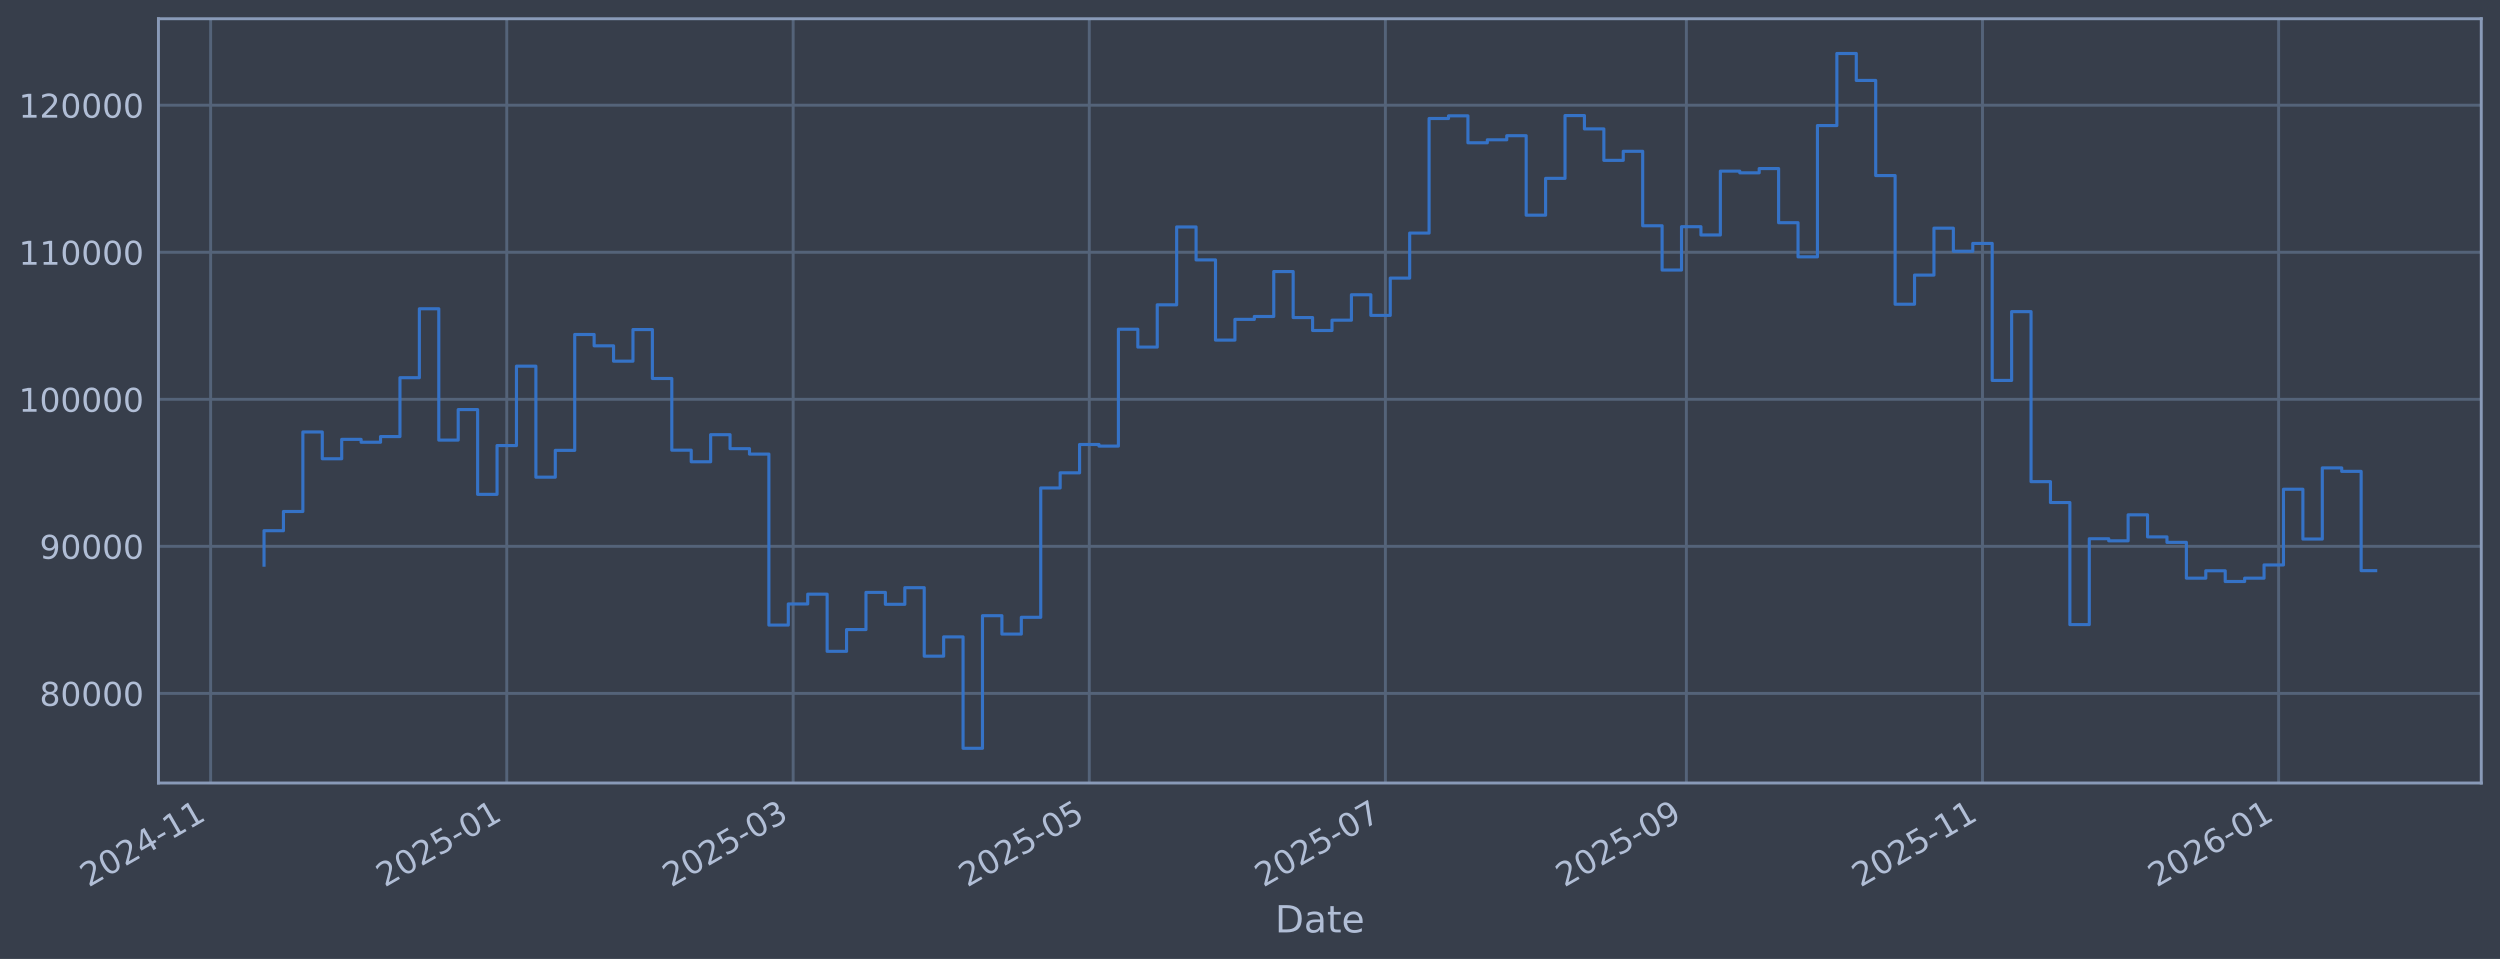
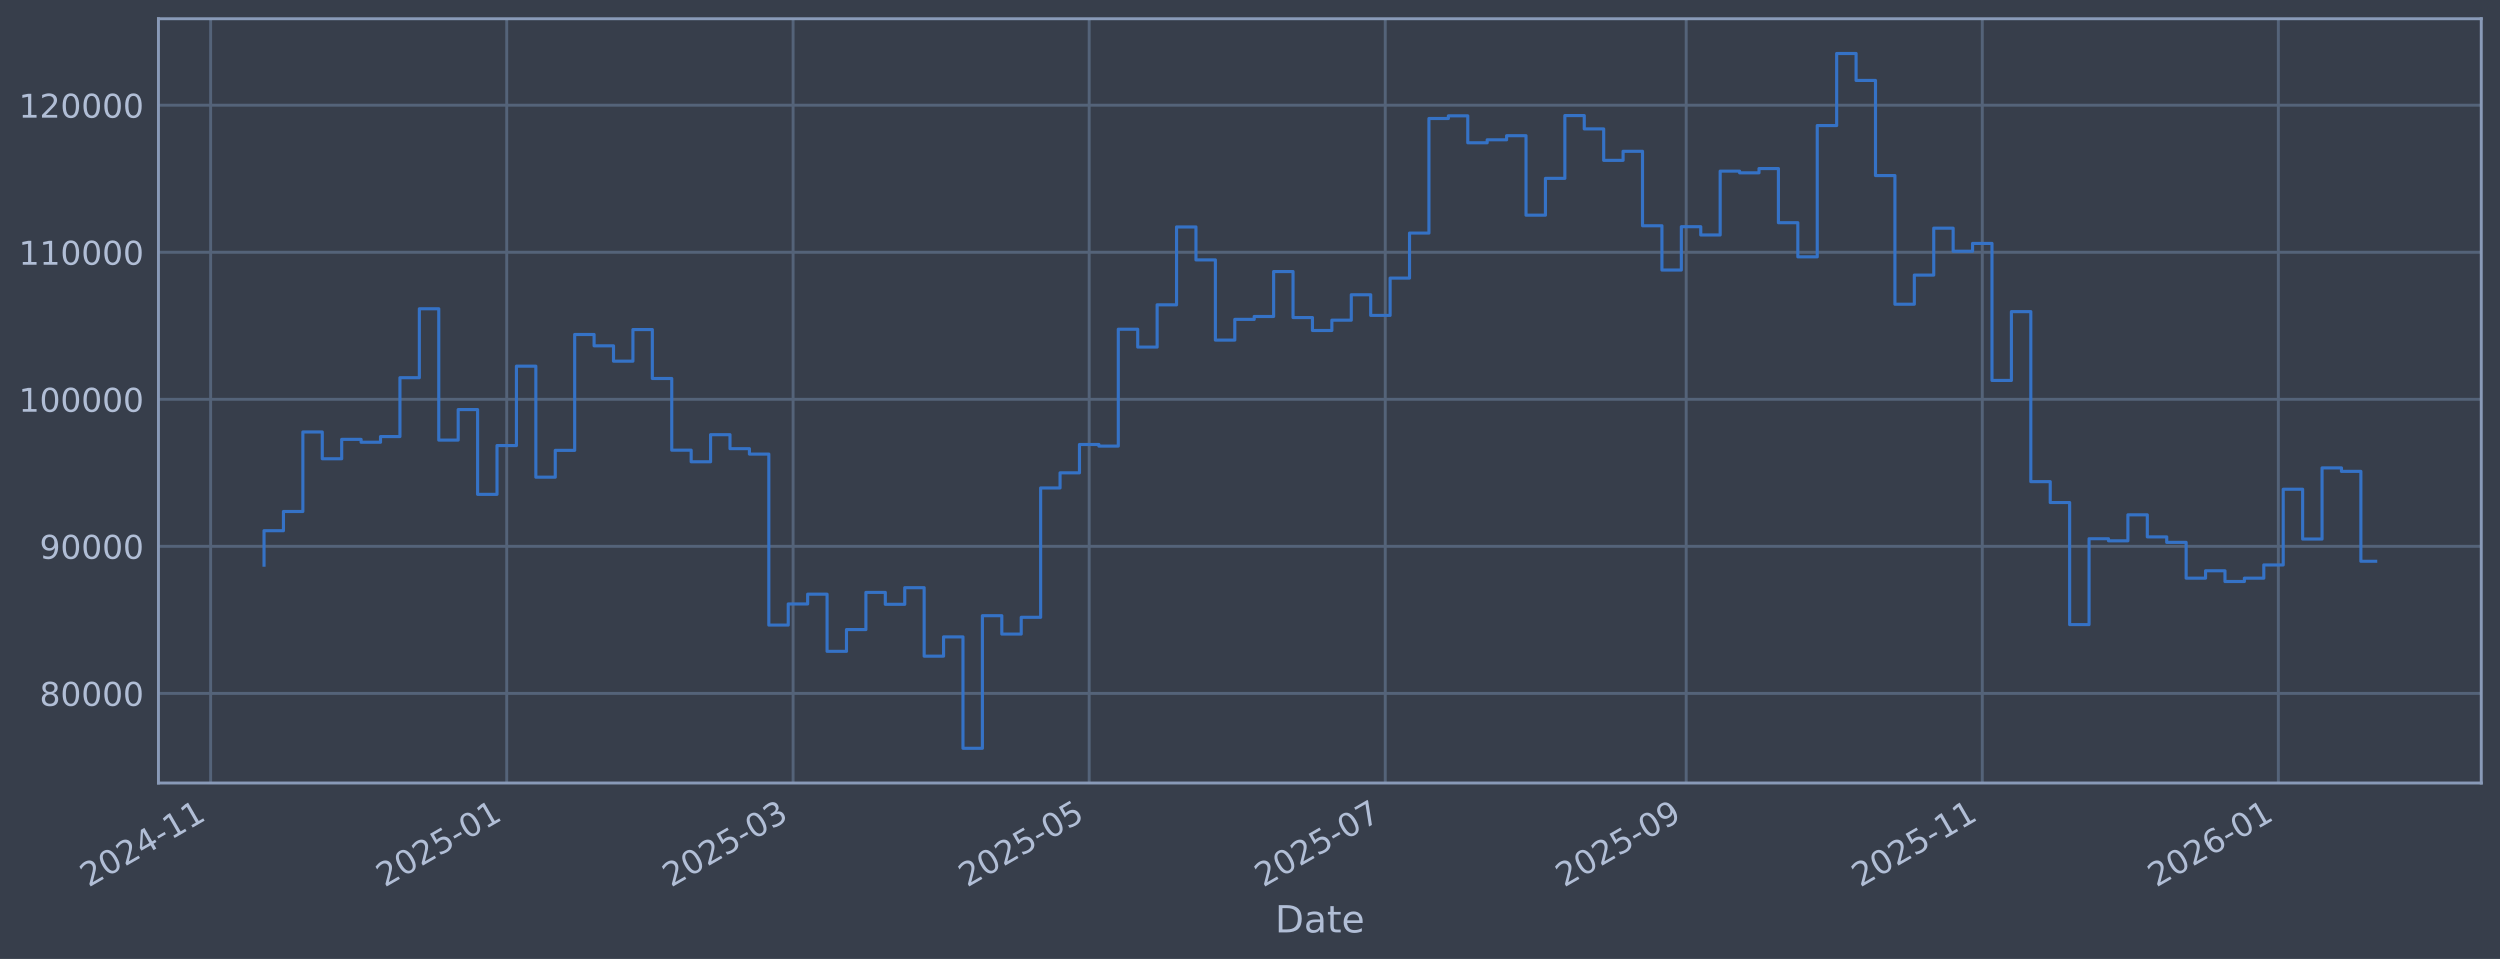
<svg xmlns="http://www.w3.org/2000/svg" xmlns:xlink="http://www.w3.org/1999/xlink" width="960.9pt" height="368.58pt" viewBox="0 0 960.9 368.58" version="1.1">
  <defs>
    <style type="text/css">*{stroke-linejoin: round; stroke-linecap: butt}</style>
  </defs>
  <g id="figure_1">
    <g id="patch_1">
      <path d="M 0 368.58  L 960.9 368.58  L 960.9 0  L 0 0  z " style="fill: #373e4b" />
    </g>
    <g id="axes_1">
      <g id="patch_2">
        <path d="M 60.901 300.96  L 953.701 300.96  L 953.701 7.2  L 60.901 7.2  z " style="fill: #373e4b" />
      </g>
      <g id="matplotlib.axis_1">
        <g id="xtick_1">
          <g id="line2d_1">
-             <path d="M 80.958 300.96  L 80.958 7.2  " clip-path="url(#p2464880930)" style="fill: none; stroke: #546379; stroke-width: 1.12; stroke-linecap: square" />
+             <path d="M 80.961 300.96  L 80.961 7.2  " clip-path="url(#pe7524f9e7b)" style="fill: none; stroke: #546379; stroke-width: 1.12; stroke-linecap: square" />
          </g>
          <g id="line2d_2" />
          <g id="text_1">
-             <g style="fill: #b1bed6" transform="translate(34.05476 341.1745) rotate(-30) scale(0.126 -0.126)">
+             <g style="fill: #b1bed6" transform="translate(34.05735 341.1745) rotate(-30) scale(0.126 -0.126)">
              <defs>
                <path id="DejaVuSans-32" d="M 1228 531  L 3431 531  L 3431 0  L 469 0  L 469 531  Q 828 903 1448 1529  Q 2069 2156 2228 2338  Q 2531 2678 2651 2914  Q 2772 3150 2772 3378  Q 2772 3750 2511 3984  Q 2250 4219 1831 4219  Q 1534 4219 1204 4116  Q 875 4013 500 3803  L 500 4441  Q 881 4594 1212 4672  Q 1544 4750 1819 4750  Q 2544 4750 2975 4387  Q 3406 4025 3406 3419  Q 3406 3131 3298 2873  Q 3191 2616 2906 2266  Q 2828 2175 2409 1742  Q 1991 1309 1228 531  z " transform="scale(0.015625)" />
                <path id="DejaVuSans-30" d="M 2034 4250  Q 1547 4250 1301 3770  Q 1056 3291 1056 2328  Q 1056 1369 1301 889  Q 1547 409 2034 409  Q 2525 409 2770 889  Q 3016 1369 3016 2328  Q 3016 3291 2770 3770  Q 2525 4250 2034 4250  z M 2034 4750  Q 2819 4750 3233 4129  Q 3647 3509 3647 2328  Q 3647 1150 3233 529  Q 2819 -91 2034 -91  Q 1250 -91 836 529  Q 422 1150 422 2328  Q 422 3509 836 4129  Q 1250 4750 2034 4750  z " transform="scale(0.015625)" />
                <path id="DejaVuSans-34" d="M 2419 4116  L 825 1625  L 2419 1625  L 2419 4116  z M 2253 4666  L 3047 4666  L 3047 1625  L 3713 1625  L 3713 1100  L 3047 1100  L 3047 0  L 2419 0  L 2419 1100  L 313 1100  L 313 1709  L 2253 4666  z " transform="scale(0.015625)" />
                <path id="DejaVuSans-2d" d="M 313 2009  L 1997 2009  L 1997 1497  L 313 1497  L 313 2009  z " transform="scale(0.015625)" />
                <path id="DejaVuSans-31" d="M 794 531  L 1825 531  L 1825 4091  L 703 3866  L 703 4441  L 1819 4666  L 2450 4666  L 2450 531  L 3481 531  L 3481 0  L 794 0  L 794 531  z " transform="scale(0.015625)" />
              </defs>
              <use xlink:href="#DejaVuSans-32" />
              <use xlink:href="#DejaVuSans-30" transform="translate(63.62305 0)" />
              <use xlink:href="#DejaVuSans-32" transform="translate(127.2461 0)" />
              <use xlink:href="#DejaVuSans-34" transform="translate(190.8691 0)" />
              <use xlink:href="#DejaVuSans-2d" transform="translate(254.4922 0)" />
              <use xlink:href="#DejaVuSans-31" transform="translate(290.5762 0)" />
              <use xlink:href="#DejaVuSans-31" transform="translate(354.1992 0)" />
            </g>
          </g>
        </g>
        <g id="xtick_2">
          <g id="line2d_3">
-             <path d="M 194.775 300.96  L 194.775 7.2  " clip-path="url(#p2464880930)" style="fill: none; stroke: #546379; stroke-width: 1.12; stroke-linecap: square" />
+             <path d="M 194.763 300.96  L 194.763 7.2  " clip-path="url(#pe7524f9e7b)" style="fill: none; stroke: #546379; stroke-width: 1.12; stroke-linecap: square" />
          </g>
          <g id="line2d_4" />
          <g id="text_2">
-             <g style="fill: #b1bed6" transform="translate(147.8712 341.1745) rotate(-30) scale(0.126 -0.126)">
+             <g style="fill: #b1bed6" transform="translate(147.8595 341.1745) rotate(-30) scale(0.126 -0.126)">
              <defs>
                <path id="DejaVuSans-35" d="M 691 4666  L 3169 4666  L 3169 4134  L 1269 4134  L 1269 2991  Q 1406 3038 1543 3061  Q 1681 3084 1819 3084  Q 2600 3084 3056 2656  Q 3513 2228 3513 1497  Q 3513 744 3044 326  Q 2575 -91 1722 -91  Q 1428 -91 1123 -41  Q 819 9 494 109  L 494 744  Q 775 591 1075 516  Q 1375 441 1709 441  Q 2250 441 2565 725  Q 2881 1009 2881 1497  Q 2881 1984 2565 2268  Q 2250 2553 1709 2553  Q 1456 2553 1204 2497  Q 953 2441 691 2322  L 691 4666  z " transform="scale(0.015625)" />
              </defs>
              <use xlink:href="#DejaVuSans-32" />
              <use xlink:href="#DejaVuSans-30" transform="translate(63.62305 0)" />
              <use xlink:href="#DejaVuSans-32" transform="translate(127.2461 0)" />
              <use xlink:href="#DejaVuSans-35" transform="translate(190.8691 0)" />
              <use xlink:href="#DejaVuSans-2d" transform="translate(254.4922 0)" />
              <use xlink:href="#DejaVuSans-30" transform="translate(290.5762 0)" />
              <use xlink:href="#DejaVuSans-31" transform="translate(354.1992 0)" />
            </g>
          </g>
        </g>
        <g id="xtick_3">
          <g id="line2d_5">
-             <path d="M 304.859 300.96  L 304.859 7.2  " clip-path="url(#p2464880930)" style="fill: none; stroke: #546379; stroke-width: 1.12; stroke-linecap: square" />
+             <path d="M 304.834 300.96  L 304.834 7.2  " clip-path="url(#pe7524f9e7b)" style="fill: none; stroke: #546379; stroke-width: 1.12; stroke-linecap: square" />
          </g>
          <g id="line2d_6" />
          <g id="text_3">
-             <g style="fill: #b1bed6" transform="translate(257.956 341.1745) rotate(-30) scale(0.126 -0.126)">
+             <g style="fill: #b1bed6" transform="translate(257.9304 341.1745) rotate(-30) scale(0.126 -0.126)">
              <defs>
                <path id="DejaVuSans-33" d="M 2597 2516  Q 3050 2419 3304 2112  Q 3559 1806 3559 1356  Q 3559 666 3084 287  Q 2609 -91 1734 -91  Q 1441 -91 1130 -33  Q 819 25 488 141  L 488 750  Q 750 597 1062 519  Q 1375 441 1716 441  Q 2309 441 2620 675  Q 2931 909 2931 1356  Q 2931 1769 2642 2001  Q 2353 2234 1838 2234  L 1294 2234  L 1294 2753  L 1863 2753  Q 2328 2753 2575 2939  Q 2822 3125 2822 3475  Q 2822 3834 2567 4026  Q 2313 4219 1838 4219  Q 1578 4219 1281 4162  Q 984 4106 628 3988  L 628 4550  Q 988 4650 1302 4700  Q 1616 4750 1894 4750  Q 2613 4750 3031 4423  Q 3450 4097 3450 3541  Q 3450 3153 3228 2886  Q 3006 2619 2597 2516  z " transform="scale(0.015625)" />
              </defs>
              <use xlink:href="#DejaVuSans-32" />
              <use xlink:href="#DejaVuSans-30" transform="translate(63.62305 0)" />
              <use xlink:href="#DejaVuSans-32" transform="translate(127.2461 0)" />
              <use xlink:href="#DejaVuSans-35" transform="translate(190.8691 0)" />
              <use xlink:href="#DejaVuSans-2d" transform="translate(254.4922 0)" />
              <use xlink:href="#DejaVuSans-30" transform="translate(290.5762 0)" />
              <use xlink:href="#DejaVuSans-33" transform="translate(354.1992 0)" />
            </g>
          </g>
        </g>
        <g id="xtick_4">
          <g id="line2d_7">
-             <path d="M 418.676 300.96  L 418.676 7.2  " clip-path="url(#p2464880930)" style="fill: none; stroke: #546379; stroke-width: 1.12; stroke-linecap: square" />
+             <path d="M 418.636 300.96  L 418.636 7.2  " clip-path="url(#pe7524f9e7b)" style="fill: none; stroke: #546379; stroke-width: 1.12; stroke-linecap: square" />
          </g>
          <g id="line2d_8" />
          <g id="text_4">
-             <g style="fill: #b1bed6" transform="translate(371.7725 341.1745) rotate(-30) scale(0.126 -0.126)">
+             <g style="fill: #b1bed6" transform="translate(371.7325 341.1745) rotate(-30) scale(0.126 -0.126)">
              <use xlink:href="#DejaVuSans-32" />
              <use xlink:href="#DejaVuSans-30" transform="translate(63.62305 0)" />
              <use xlink:href="#DejaVuSans-32" transform="translate(127.2461 0)" />
              <use xlink:href="#DejaVuSans-35" transform="translate(190.8691 0)" />
              <use xlink:href="#DejaVuSans-2d" transform="translate(254.4922 0)" />
              <use xlink:href="#DejaVuSans-30" transform="translate(290.5762 0)" />
              <use xlink:href="#DejaVuSans-35" transform="translate(354.1992 0)" />
            </g>
          </g>
        </g>
        <g id="xtick_5">
          <g id="line2d_9">
-             <path d="M 532.492 300.96  L 532.492 7.2  " clip-path="url(#p2464880930)" style="fill: none; stroke: #546379; stroke-width: 1.12; stroke-linecap: square" />
+             <path d="M 532.438 300.96  L 532.438 7.2  " clip-path="url(#pe7524f9e7b)" style="fill: none; stroke: #546379; stroke-width: 1.12; stroke-linecap: square" />
          </g>
          <g id="line2d_10" />
          <g id="text_5">
-             <g style="fill: #b1bed6" transform="translate(485.589 341.1745) rotate(-30) scale(0.126 -0.126)">
+             <g style="fill: #b1bed6" transform="translate(485.5347 341.1745) rotate(-30) scale(0.126 -0.126)">
              <defs>
                <path id="DejaVuSans-37" d="M 525 4666  L 3525 4666  L 3525 4397  L 1831 0  L 1172 0  L 2766 4134  L 525 4134  L 525 4666  z " transform="scale(0.015625)" />
              </defs>
              <use xlink:href="#DejaVuSans-32" />
              <use xlink:href="#DejaVuSans-30" transform="translate(63.62305 0)" />
              <use xlink:href="#DejaVuSans-32" transform="translate(127.2461 0)" />
              <use xlink:href="#DejaVuSans-35" transform="translate(190.8691 0)" />
              <use xlink:href="#DejaVuSans-2d" transform="translate(254.4922 0)" />
              <use xlink:href="#DejaVuSans-30" transform="translate(290.5762 0)" />
              <use xlink:href="#DejaVuSans-37" transform="translate(354.1992 0)" />
            </g>
          </g>
        </g>
        <g id="xtick_6">
          <g id="line2d_11">
-             <path d="M 648.175 300.96  L 648.175 7.2  " clip-path="url(#p2464880930)" style="fill: none; stroke: #546379; stroke-width: 1.12; stroke-linecap: square" />
+             <path d="M 648.106 300.96  L 648.106 7.2  " clip-path="url(#pe7524f9e7b)" style="fill: none; stroke: #546379; stroke-width: 1.12; stroke-linecap: square" />
          </g>
          <g id="line2d_12" />
          <g id="text_6">
-             <g style="fill: #b1bed6" transform="translate(601.2713 341.1745) rotate(-30) scale(0.126 -0.126)">
+             <g style="fill: #b1bed6" transform="translate(601.2024 341.1745) rotate(-30) scale(0.126 -0.126)">
              <defs>
                <path id="DejaVuSans-39" d="M 703 97  L 703 672  Q 941 559 1184 500  Q 1428 441 1663 441  Q 2288 441 2617 861  Q 2947 1281 2994 2138  Q 2813 1869 2534 1725  Q 2256 1581 1919 1581  Q 1219 1581 811 2004  Q 403 2428 403 3163  Q 403 3881 828 4315  Q 1253 4750 1959 4750  Q 2769 4750 3195 4129  Q 3622 3509 3622 2328  Q 3622 1225 3098 567  Q 2575 -91 1691 -91  Q 1453 -91 1209 -44  Q 966 3 703 97  z M 1959 2075  Q 2384 2075 2632 2365  Q 2881 2656 2881 3163  Q 2881 3666 2632 3958  Q 2384 4250 1959 4250  Q 1534 4250 1286 3958  Q 1038 3666 1038 3163  Q 1038 2656 1286 2365  Q 1534 2075 1959 2075  z " transform="scale(0.015625)" />
              </defs>
              <use xlink:href="#DejaVuSans-32" />
              <use xlink:href="#DejaVuSans-30" transform="translate(63.62305 0)" />
              <use xlink:href="#DejaVuSans-32" transform="translate(127.2461 0)" />
              <use xlink:href="#DejaVuSans-35" transform="translate(190.8691 0)" />
              <use xlink:href="#DejaVuSans-2d" transform="translate(254.4922 0)" />
              <use xlink:href="#DejaVuSans-30" transform="translate(290.5762 0)" />
              <use xlink:href="#DejaVuSans-39" transform="translate(354.1992 0)" />
            </g>
          </g>
        </g>
        <g id="xtick_7">
          <g id="line2d_13">
-             <path d="M 761.991 300.96  L 761.991 7.2  " clip-path="url(#p2464880930)" style="fill: none; stroke: #546379; stroke-width: 1.12; stroke-linecap: square" />
+             <path d="M 761.908 300.96  L 761.908 7.2  " clip-path="url(#pe7524f9e7b)" style="fill: none; stroke: #546379; stroke-width: 1.12; stroke-linecap: square" />
          </g>
          <g id="line2d_14" />
          <g id="text_7">
-             <g style="fill: #b1bed6" transform="translate(715.0878 341.1745) rotate(-30) scale(0.126 -0.126)">
+             <g style="fill: #b1bed6" transform="translate(715.0045 341.1745) rotate(-30) scale(0.126 -0.126)">
              <use xlink:href="#DejaVuSans-32" />
              <use xlink:href="#DejaVuSans-30" transform="translate(63.62305 0)" />
              <use xlink:href="#DejaVuSans-32" transform="translate(127.2461 0)" />
              <use xlink:href="#DejaVuSans-35" transform="translate(190.8691 0)" />
              <use xlink:href="#DejaVuSans-2d" transform="translate(254.4922 0)" />
              <use xlink:href="#DejaVuSans-31" transform="translate(290.5762 0)" />
              <use xlink:href="#DejaVuSans-31" transform="translate(354.1992 0)" />
            </g>
          </g>
        </g>
        <g id="xtick_8">
          <g id="line2d_15">
-             <path d="M 875.808 300.96  L 875.808 7.2  " clip-path="url(#p2464880930)" style="fill: none; stroke: #546379; stroke-width: 1.12; stroke-linecap: square" />
+             <path d="M 875.71 300.96  L 875.71 7.2  " clip-path="url(#pe7524f9e7b)" style="fill: none; stroke: #546379; stroke-width: 1.12; stroke-linecap: square" />
          </g>
          <g id="line2d_16" />
          <g id="text_8">
-             <g style="fill: #b1bed6" transform="translate(828.9043 341.1745) rotate(-30) scale(0.126 -0.126)">
+             <g style="fill: #b1bed6" transform="translate(828.8067 341.1745) rotate(-30) scale(0.126 -0.126)">
              <defs>
                <path id="DejaVuSans-36" d="M 2113 2584  Q 1688 2584 1439 2293  Q 1191 2003 1191 1497  Q 1191 994 1439 701  Q 1688 409 2113 409  Q 2538 409 2786 701  Q 3034 994 3034 1497  Q 3034 2003 2786 2293  Q 2538 2584 2113 2584  z M 3366 4563  L 3366 3988  Q 3128 4100 2886 4159  Q 2644 4219 2406 4219  Q 1781 4219 1451 3797  Q 1122 3375 1075 2522  Q 1259 2794 1537 2939  Q 1816 3084 2150 3084  Q 2853 3084 3261 2657  Q 3669 2231 3669 1497  Q 3669 778 3244 343  Q 2819 -91 2113 -91  Q 1303 -91 875 529  Q 447 1150 447 2328  Q 447 3434 972 4092  Q 1497 4750 2381 4750  Q 2619 4750 2861 4703  Q 3103 4656 3366 4563  z " transform="scale(0.015625)" />
              </defs>
              <use xlink:href="#DejaVuSans-32" />
              <use xlink:href="#DejaVuSans-30" transform="translate(63.62305 0)" />
              <use xlink:href="#DejaVuSans-32" transform="translate(127.2461 0)" />
              <use xlink:href="#DejaVuSans-36" transform="translate(190.8691 0)" />
              <use xlink:href="#DejaVuSans-2d" transform="translate(254.4922 0)" />
              <use xlink:href="#DejaVuSans-30" transform="translate(290.5762 0)" />
              <use xlink:href="#DejaVuSans-31" transform="translate(354.1992 0)" />
            </g>
          </g>
        </g>
        <g id="text_9">
          <g style="fill: #b1bed6" transform="translate(490.0914 358.3856) scale(0.144 -0.144)">
            <defs>
              <path id="DejaVuSans-44" d="M 1259 4147  L 1259 519  L 2022 519  Q 2988 519 3436 956  Q 3884 1394 3884 2338  Q 3884 3275 3436 3711  Q 2988 4147 2022 4147  L 1259 4147  z M 628 4666  L 1925 4666  Q 3281 4666 3915 4102  Q 4550 3538 4550 2338  Q 4550 1131 3912 565  Q 3275 0 1925 0  L 628 0  L 628 4666  z " transform="scale(0.015625)" />
              <path id="DejaVuSans-61" d="M 2194 1759  Q 1497 1759 1228 1600  Q 959 1441 959 1056  Q 959 750 1161 570  Q 1363 391 1709 391  Q 2188 391 2477 730  Q 2766 1069 2766 1631  L 2766 1759  L 2194 1759  z M 3341 1997  L 3341 0  L 2766 0  L 2766 531  Q 2569 213 2275 61  Q 1981 -91 1556 -91  Q 1019 -91 701 211  Q 384 513 384 1019  Q 384 1609 779 1909  Q 1175 2209 1959 2209  L 2766 2209  L 2766 2266  Q 2766 2663 2505 2880  Q 2244 3097 1772 3097  Q 1472 3097 1187 3025  Q 903 2953 641 2809  L 641 3341  Q 956 3463 1253 3523  Q 1550 3584 1831 3584  Q 2591 3584 2966 3190  Q 3341 2797 3341 1997  z " transform="scale(0.015625)" />
              <path id="DejaVuSans-74" d="M 1172 4494  L 1172 3500  L 2356 3500  L 2356 3053  L 1172 3053  L 1172 1153  Q 1172 725 1289 603  Q 1406 481 1766 481  L 2356 481  L 2356 0  L 1766 0  Q 1100 0 847 248  Q 594 497 594 1153  L 594 3053  L 172 3053  L 172 3500  L 594 3500  L 594 4494  L 1172 4494  z " transform="scale(0.015625)" />
              <path id="DejaVuSans-65" d="M 3597 1894  L 3597 1613  L 953 1613  Q 991 1019 1311 708  Q 1631 397 2203 397  Q 2534 397 2845 478  Q 3156 559 3463 722  L 3463 178  Q 3153 47 2828 -22  Q 2503 -91 2169 -91  Q 1331 -91 842 396  Q 353 884 353 1716  Q 353 2575 817 3079  Q 1281 3584 2069 3584  Q 2775 3584 3186 3129  Q 3597 2675 3597 1894  z M 3022 2063  Q 3016 2534 2758 2815  Q 2500 3097 2075 3097  Q 1594 3097 1305 2825  Q 1016 2553 972 2059  L 3022 2063  z " transform="scale(0.015625)" />
            </defs>
            <use xlink:href="#DejaVuSans-44" />
            <use xlink:href="#DejaVuSans-61" transform="translate(77.00195 0)" />
            <use xlink:href="#DejaVuSans-74" transform="translate(138.2812 0)" />
            <use xlink:href="#DejaVuSans-65" transform="translate(177.4902 0)" />
          </g>
        </g>
      </g>
      <g id="matplotlib.axis_2">
        <g id="ytick_1">
          <g id="line2d_17">
-             <path d="M 60.901 266.507  L 953.701 266.507  " clip-path="url(#p2464880930)" style="fill: none; stroke: #546379; stroke-width: 1.12; stroke-linecap: square" />
+             <path d="M 60.901 266.507  L 953.701 266.507  " clip-path="url(#pe7524f9e7b)" style="fill: none; stroke: #546379; stroke-width: 1.12; stroke-linecap: square" />
          </g>
          <g id="line2d_18" />
          <g id="text_10">
            <g style="fill: #b1bed6" transform="translate(15.21675 271.2944) scale(0.126 -0.126)">
              <defs>
                <path id="DejaVuSans-38" d="M 2034 2216  Q 1584 2216 1326 1975  Q 1069 1734 1069 1313  Q 1069 891 1326 650  Q 1584 409 2034 409  Q 2484 409 2743 651  Q 3003 894 3003 1313  Q 3003 1734 2745 1975  Q 2488 2216 2034 2216  z M 1403 2484  Q 997 2584 770 2862  Q 544 3141 544 3541  Q 544 4100 942 4425  Q 1341 4750 2034 4750  Q 2731 4750 3128 4425  Q 3525 4100 3525 3541  Q 3525 3141 3298 2862  Q 3072 2584 2669 2484  Q 3125 2378 3379 2068  Q 3634 1759 3634 1313  Q 3634 634 3220 271  Q 2806 -91 2034 -91  Q 1263 -91 848 271  Q 434 634 434 1313  Q 434 1759 690 2068  Q 947 2378 1403 2484  z M 1172 3481  Q 1172 3119 1398 2916  Q 1625 2713 2034 2713  Q 2441 2713 2670 2916  Q 2900 3119 2900 3481  Q 2900 3844 2670 4047  Q 2441 4250 2034 4250  Q 1625 4250 1398 4047  Q 1172 3844 1172 3481  z " transform="scale(0.015625)" />
              </defs>
              <use xlink:href="#DejaVuSans-38" />
              <use xlink:href="#DejaVuSans-30" transform="translate(63.62305 0)" />
              <use xlink:href="#DejaVuSans-30" transform="translate(127.2461 0)" />
              <use xlink:href="#DejaVuSans-30" transform="translate(190.8691 0)" />
              <use xlink:href="#DejaVuSans-30" transform="translate(254.4922 0)" />
            </g>
          </g>
        </g>
        <g id="ytick_2">
          <g id="line2d_19">
-             <path d="M 60.901 209.991  L 953.701 209.991  " clip-path="url(#p2464880930)" style="fill: none; stroke: #546379; stroke-width: 1.12; stroke-linecap: square" />
+             <path d="M 60.901 209.991  L 953.701 209.991  " clip-path="url(#pe7524f9e7b)" style="fill: none; stroke: #546379; stroke-width: 1.12; stroke-linecap: square" />
          </g>
          <g id="line2d_20" />
          <g id="text_11">
            <g style="fill: #b1bed6" transform="translate(15.21675 214.7784) scale(0.126 -0.126)">
              <use xlink:href="#DejaVuSans-39" />
              <use xlink:href="#DejaVuSans-30" transform="translate(63.62305 0)" />
              <use xlink:href="#DejaVuSans-30" transform="translate(127.2461 0)" />
              <use xlink:href="#DejaVuSans-30" transform="translate(190.8691 0)" />
              <use xlink:href="#DejaVuSans-30" transform="translate(254.4922 0)" />
            </g>
          </g>
        </g>
        <g id="ytick_3">
          <g id="line2d_21">
-             <path d="M 60.901 153.475  L 953.701 153.475  " clip-path="url(#p2464880930)" style="fill: none; stroke: #546379; stroke-width: 1.12; stroke-linecap: square" />
+             <path d="M 60.901 153.475  L 953.701 153.475  " clip-path="url(#pe7524f9e7b)" style="fill: none; stroke: #546379; stroke-width: 1.12; stroke-linecap: square" />
          </g>
          <g id="line2d_22" />
          <g id="text_12">
            <g style="fill: #b1bed6" transform="translate(7.2 158.2624) scale(0.126 -0.126)">
              <use xlink:href="#DejaVuSans-31" />
              <use xlink:href="#DejaVuSans-30" transform="translate(63.62305 0)" />
              <use xlink:href="#DejaVuSans-30" transform="translate(127.2461 0)" />
              <use xlink:href="#DejaVuSans-30" transform="translate(190.8691 0)" />
              <use xlink:href="#DejaVuSans-30" transform="translate(254.4922 0)" />
              <use xlink:href="#DejaVuSans-30" transform="translate(318.1152 0)" />
            </g>
          </g>
        </g>
        <g id="ytick_4">
          <g id="line2d_23">
-             <path d="M 60.901 96.959  L 953.701 96.959  " clip-path="url(#p2464880930)" style="fill: none; stroke: #546379; stroke-width: 1.12; stroke-linecap: square" />
+             <path d="M 60.901 96.959  L 953.701 96.959  " clip-path="url(#pe7524f9e7b)" style="fill: none; stroke: #546379; stroke-width: 1.12; stroke-linecap: square" />
          </g>
          <g id="line2d_24" />
          <g id="text_13">
            <g style="fill: #b1bed6" transform="translate(7.2 101.7464) scale(0.126 -0.126)">
              <use xlink:href="#DejaVuSans-31" />
              <use xlink:href="#DejaVuSans-31" transform="translate(63.62305 0)" />
              <use xlink:href="#DejaVuSans-30" transform="translate(127.2461 0)" />
              <use xlink:href="#DejaVuSans-30" transform="translate(190.8691 0)" />
              <use xlink:href="#DejaVuSans-30" transform="translate(254.4922 0)" />
              <use xlink:href="#DejaVuSans-30" transform="translate(318.1152 0)" />
            </g>
          </g>
        </g>
        <g id="ytick_5">
          <g id="line2d_25">
-             <path d="M 60.901 40.443  L 953.701 40.443  " clip-path="url(#p2464880930)" style="fill: none; stroke: #546379; stroke-width: 1.12; stroke-linecap: square" />
+             <path d="M 60.901 40.443  L 953.701 40.443  " clip-path="url(#pe7524f9e7b)" style="fill: none; stroke: #546379; stroke-width: 1.12; stroke-linecap: square" />
          </g>
          <g id="line2d_26" />
          <g id="text_14">
            <g style="fill: #b1bed6" transform="translate(7.2 45.23038) scale(0.126 -0.126)">
              <use xlink:href="#DejaVuSans-31" />
              <use xlink:href="#DejaVuSans-32" transform="translate(63.62305 0)" />
              <use xlink:href="#DejaVuSans-30" transform="translate(127.2461 0)" />
              <use xlink:href="#DejaVuSans-30" transform="translate(190.8691 0)" />
              <use xlink:href="#DejaVuSans-30" transform="translate(254.4922 0)" />
              <use xlink:href="#DejaVuSans-30" transform="translate(318.1152 0)" />
            </g>
          </g>
        </g>
      </g>
      <g id="line2d_27">
-         <path d="M 101.482 217.227  L 101.482 203.982  L 108.946 203.982  L 108.946 196.6  L 116.409 196.6  L 116.409 166.039  L 123.872 166.039  L 123.872 176.325  L 131.336 176.325  L 131.336 168.884  L 138.799 168.884  L 138.799 169.981  L 146.263 169.981  L 146.263 167.799  L 153.726 167.799  L 153.726 145.181  L 161.189 145.181  L 161.189 118.684  L 168.653 118.684  L 168.653 169.15  L 176.116 169.15  L 176.116 157.431  L 183.579 157.431  L 183.579 190.005  L 191.043 190.005  L 191.043 171.257  L 198.506 171.257  L 198.506 140.741  L 205.97 140.741  L 205.97 183.414  L 213.433 183.414  L 213.433 173.103  L 220.896 173.103  L 220.896 128.558  L 228.36 128.558  L 228.36 132.92  L 235.823 132.92  L 235.823 138.823  L 243.286 138.823  L 243.286 126.664  L 250.75 126.664  L 250.75 145.48  L 258.213 145.48  L 258.213 173.026  L 265.677 173.026  L 265.677 177.483  L 273.14 177.483  L 273.14 167.075  L 280.603 167.075  L 280.603 172.449  L 288.067 172.449  L 288.067 174.529  L 295.53 174.529  L 295.53 240.251  L 302.993 240.251  L 302.993 232.136  L 310.457 232.136  L 310.457 228.384  L 317.92 228.384  L 317.92 250.348  L 325.384 250.348  L 325.384 241.982  L 332.847 241.982  L 332.847 227.695  L 340.31 227.695  L 340.31 232.275  L 347.774 232.275  L 347.774 225.885  L 355.237 225.885  L 355.237 252.202  L 362.7 252.202  L 362.7 244.794  L 370.164 244.794  L 370.164 287.607  L 377.627 287.607  L 377.627 236.648  L 385.091 236.648  L 385.091 243.711  L 392.554 243.711  L 392.554 237.274  L 400.017 237.274  L 400.017 187.55  L 407.481 187.55  L 407.481 181.744  L 414.944 181.744  L 414.944 170.843  L 422.407 170.843  L 422.407 171.457  L 429.871 171.457  L 429.871 126.538  L 437.334 126.538  L 437.334 133.4  L 444.798 133.4  L 444.798 117.165  L 452.261 117.165  L 452.261 87.226  L 459.724 87.226  L 459.724 99.891  L 467.188 99.891  L 467.188 130.713  L 474.651 130.713  L 474.651 122.762  L 482.114 122.762  L 482.114 121.64  L 489.578 121.64  L 489.578 104.371  L 497.041 104.371  L 497.041 122.06  L 504.505 122.06  L 504.505 127.024  L 511.968 127.024  L 511.968 123.068  L 519.431 123.068  L 519.431 113.291  L 526.895 113.291  L 526.895 121.228  L 534.358 121.228  L 534.358 106.889  L 541.822 106.889  L 541.822 89.583  L 549.285 89.583  L 549.285 45.556  L 556.748 45.556  L 556.748 44.53  L 564.212 44.53  L 564.212 54.873  L 571.675 54.873  L 571.675 53.734  L 579.138 53.734  L 579.138 52.167  L 586.602 52.167  L 586.602 82.708  L 594.065 82.708  L 594.065 68.563  L 601.529 68.563  L 601.529 44.425  L 608.992 44.425  L 608.992 49.554  L 616.455 49.554  L 616.455 61.631  L 623.919 61.631  L 623.919 58.15  L 631.382 58.15  L 631.382 86.767  L 638.845 86.767  L 638.845 103.793  L 646.309 103.793  L 646.309 87.139  L 653.772 87.139  L 653.772 90.316  L 661.236 90.316  L 661.236 65.776  L 668.699 65.776  L 668.699 66.427  L 676.162 66.427  L 676.162 64.794  L 683.626 64.794  L 683.626 85.598  L 691.089 85.598  L 691.089 98.718  L 698.552 98.718  L 698.552 48.256  L 706.016 48.256  L 706.016 20.553  L 713.479 20.553  L 713.479 30.924  L 720.943 30.924  L 720.943 67.478  L 728.406 67.478  L 728.406 116.932  L 735.869 116.932  L 735.869 105.73  L 743.333 105.73  L 743.333 87.704  L 750.796 87.704  L 750.796 96.572  L 758.259 96.572  L 758.259 93.557  L 765.723 93.557  L 765.723 146.227  L 773.186 146.227  L 773.186 119.779  L 780.65 119.779  L 780.65 185.129  L 788.113 185.129  L 788.113 193.155  L 795.576 193.155  L 795.576 240.071  L 803.04 240.071  L 803.04 207.066  L 810.503 207.066  L 810.503 207.864  L 817.966 207.864  L 817.966 197.886  L 825.43 197.886  L 825.43 206.354  L 832.893 206.354  L 832.893 208.468  L 840.357 208.468  L 840.357 222.225  L 847.82 222.225  L 847.82 219.388  L 855.283 219.388  L 855.283 223.511  L 862.747 223.511  L 862.747 222.226  L 870.21 222.226  L 870.21 217.141  L 877.673 217.141  L 877.673 188.05  L 885.137 188.05  L 885.137 207.19  L 892.6 207.19  L 892.6 179.847  L 900.064 179.847  L 900.064 181.18  L 907.527 181.18  L 907.527 219.322  L 913.119 219.322  L 913.119 219.322  " clip-path="url(#p2464880930)" style="fill: none; stroke: #3572c6; stroke-width: 1.2; stroke-linecap: square" />
+         <path d="M 101.482 217.227  L 101.482 203.982  L 108.945 203.982  L 108.945 196.6  L 116.407 196.6  L 116.407 166.039  L 123.87 166.039  L 123.87 176.325  L 131.332 176.325  L 131.332 168.884  L 138.794 168.884  L 138.794 169.981  L 146.257 169.981  L 146.257 167.799  L 153.719 167.799  L 153.719 145.181  L 161.182 145.181  L 161.182 118.684  L 168.644 118.684  L 168.644 169.15  L 176.107 169.15  L 176.107 157.431  L 183.569 157.431  L 183.569 190.005  L 191.032 190.005  L 191.032 171.257  L 198.494 171.257  L 198.494 140.741  L 205.956 140.741  L 205.956 183.414  L 213.419 183.414  L 213.419 173.103  L 220.881 173.103  L 220.881 128.558  L 228.344 128.558  L 228.344 132.92  L 235.806 132.92  L 235.806 138.823  L 243.269 138.823  L 243.269 126.664  L 250.731 126.664  L 250.731 145.48  L 258.193 145.48  L 258.193 173.026  L 265.656 173.026  L 265.656 177.483  L 273.118 177.483  L 273.118 167.075  L 280.581 167.075  L 280.581 172.449  L 288.043 172.449  L 288.043 174.529  L 295.506 174.529  L 295.506 240.251  L 302.968 240.251  L 302.968 232.136  L 310.43 232.136  L 310.43 228.384  L 317.893 228.384  L 317.893 250.348  L 325.355 250.348  L 325.355 241.982  L 332.818 241.982  L 332.818 227.695  L 340.28 227.695  L 340.28 232.275  L 347.743 232.275  L 347.743 225.885  L 355.205 225.885  L 355.205 252.202  L 362.668 252.202  L 362.668 244.794  L 370.13 244.794  L 370.13 287.607  L 377.592 287.607  L 377.592 236.648  L 385.055 236.648  L 385.055 243.711  L 392.517 243.711  L 392.517 237.274  L 399.98 237.274  L 399.98 187.55  L 407.442 187.55  L 407.442 181.744  L 414.905 181.744  L 414.905 170.843  L 422.367 170.843  L 422.367 171.457  L 429.829 171.457  L 429.829 126.538  L 437.292 126.538  L 437.292 133.4  L 444.754 133.4  L 444.754 117.165  L 452.217 117.165  L 452.217 87.226  L 459.679 87.226  L 459.679 99.891  L 467.142 99.891  L 467.142 130.713  L 474.604 130.713  L 474.604 122.762  L 482.067 122.762  L 482.067 121.64  L 489.529 121.64  L 489.529 104.371  L 496.991 104.371  L 496.991 122.06  L 504.454 122.06  L 504.454 127.024  L 511.916 127.024  L 511.916 123.068  L 519.379 123.068  L 519.379 113.291  L 526.841 113.291  L 526.841 121.228  L 534.304 121.228  L 534.304 106.889  L 541.766 106.889  L 541.766 89.583  L 549.228 89.583  L 549.228 45.556  L 556.691 45.556  L 556.691 44.53  L 564.153 44.53  L 564.153 54.873  L 571.616 54.873  L 571.616 53.734  L 579.078 53.734  L 579.078 52.167  L 586.541 52.167  L 586.541 82.708  L 594.003 82.708  L 594.003 68.563  L 601.465 68.563  L 601.465 44.425  L 608.928 44.425  L 608.928 49.554  L 616.39 49.554  L 616.39 61.631  L 623.853 61.631  L 623.853 58.15  L 631.315 58.15  L 631.315 86.767  L 638.778 86.767  L 638.778 103.793  L 646.24 103.793  L 646.24 87.139  L 653.703 87.139  L 653.703 90.316  L 661.165 90.316  L 661.165 65.776  L 668.627 65.776  L 668.627 66.427  L 676.09 66.427  L 676.09 64.794  L 683.552 64.794  L 683.552 85.598  L 691.015 85.598  L 691.015 98.718  L 698.477 98.718  L 698.477 48.256  L 705.94 48.256  L 705.94 20.553  L 713.402 20.553  L 713.402 30.924  L 720.864 30.924  L 720.864 67.478  L 728.327 67.478  L 728.327 116.932  L 735.789 116.932  L 735.789 105.73  L 743.252 105.73  L 743.252 87.704  L 750.714 87.704  L 750.714 96.572  L 758.177 96.572  L 758.177 93.557  L 765.639 93.557  L 765.639 146.227  L 773.101 146.227  L 773.101 119.779  L 780.564 119.779  L 780.564 185.129  L 788.026 185.129  L 788.026 193.155  L 795.489 193.155  L 795.489 240.071  L 802.951 240.071  L 802.951 207.066  L 810.414 207.066  L 810.414 207.864  L 817.876 207.864  L 817.876 197.886  L 825.339 197.886  L 825.339 206.354  L 832.801 206.354  L 832.801 208.468  L 840.263 208.468  L 840.263 222.225  L 847.726 222.225  L 847.726 219.388  L 855.188 219.388  L 855.188 223.511  L 862.651 223.511  L 862.651 222.226  L 870.113 222.226  L 870.113 217.141  L 877.576 217.141  L 877.576 188.05  L 885.038 188.05  L 885.038 207.19  L 892.5 207.19  L 892.5 179.847  L 899.963 179.847  L 899.963 181.18  L 907.425 181.18  L 907.425 215.73  L 913.119 215.73  L 913.119 215.73  " clip-path="url(#pe7524f9e7b)" style="fill: none; stroke: #3572c6; stroke-width: 1.2; stroke-linecap: square" />
      </g>
      <g id="patch_3">
        <path d="M 60.901 300.96  L 60.901 7.2  " style="fill: none; stroke: #899ab8; stroke-width: 1.12; stroke-linejoin: miter; stroke-linecap: square" />
      </g>
      <g id="patch_4">
        <path d="M 953.701 300.96  L 953.701 7.2  " style="fill: none; stroke: #899ab8; stroke-width: 1.12; stroke-linejoin: miter; stroke-linecap: square" />
      </g>
      <g id="patch_5">
        <path d="M 60.901 300.96  L 953.701 300.96  " style="fill: none; stroke: #899ab8; stroke-width: 1.12; stroke-linejoin: miter; stroke-linecap: square" />
      </g>
      <g id="patch_6">
        <path d="M 60.901 7.2  L 953.701 7.2  " style="fill: none; stroke: #899ab8; stroke-width: 1.12; stroke-linejoin: miter; stroke-linecap: square" />
      </g>
    </g>
  </g>
  <defs>
-     <clipPath id="p2464880930">
+     <clipPath id="pe7524f9e7b">
      <rect x="60.901" y="7.2" width="892.8" height="293.76" />
    </clipPath>
  </defs>
</svg>
